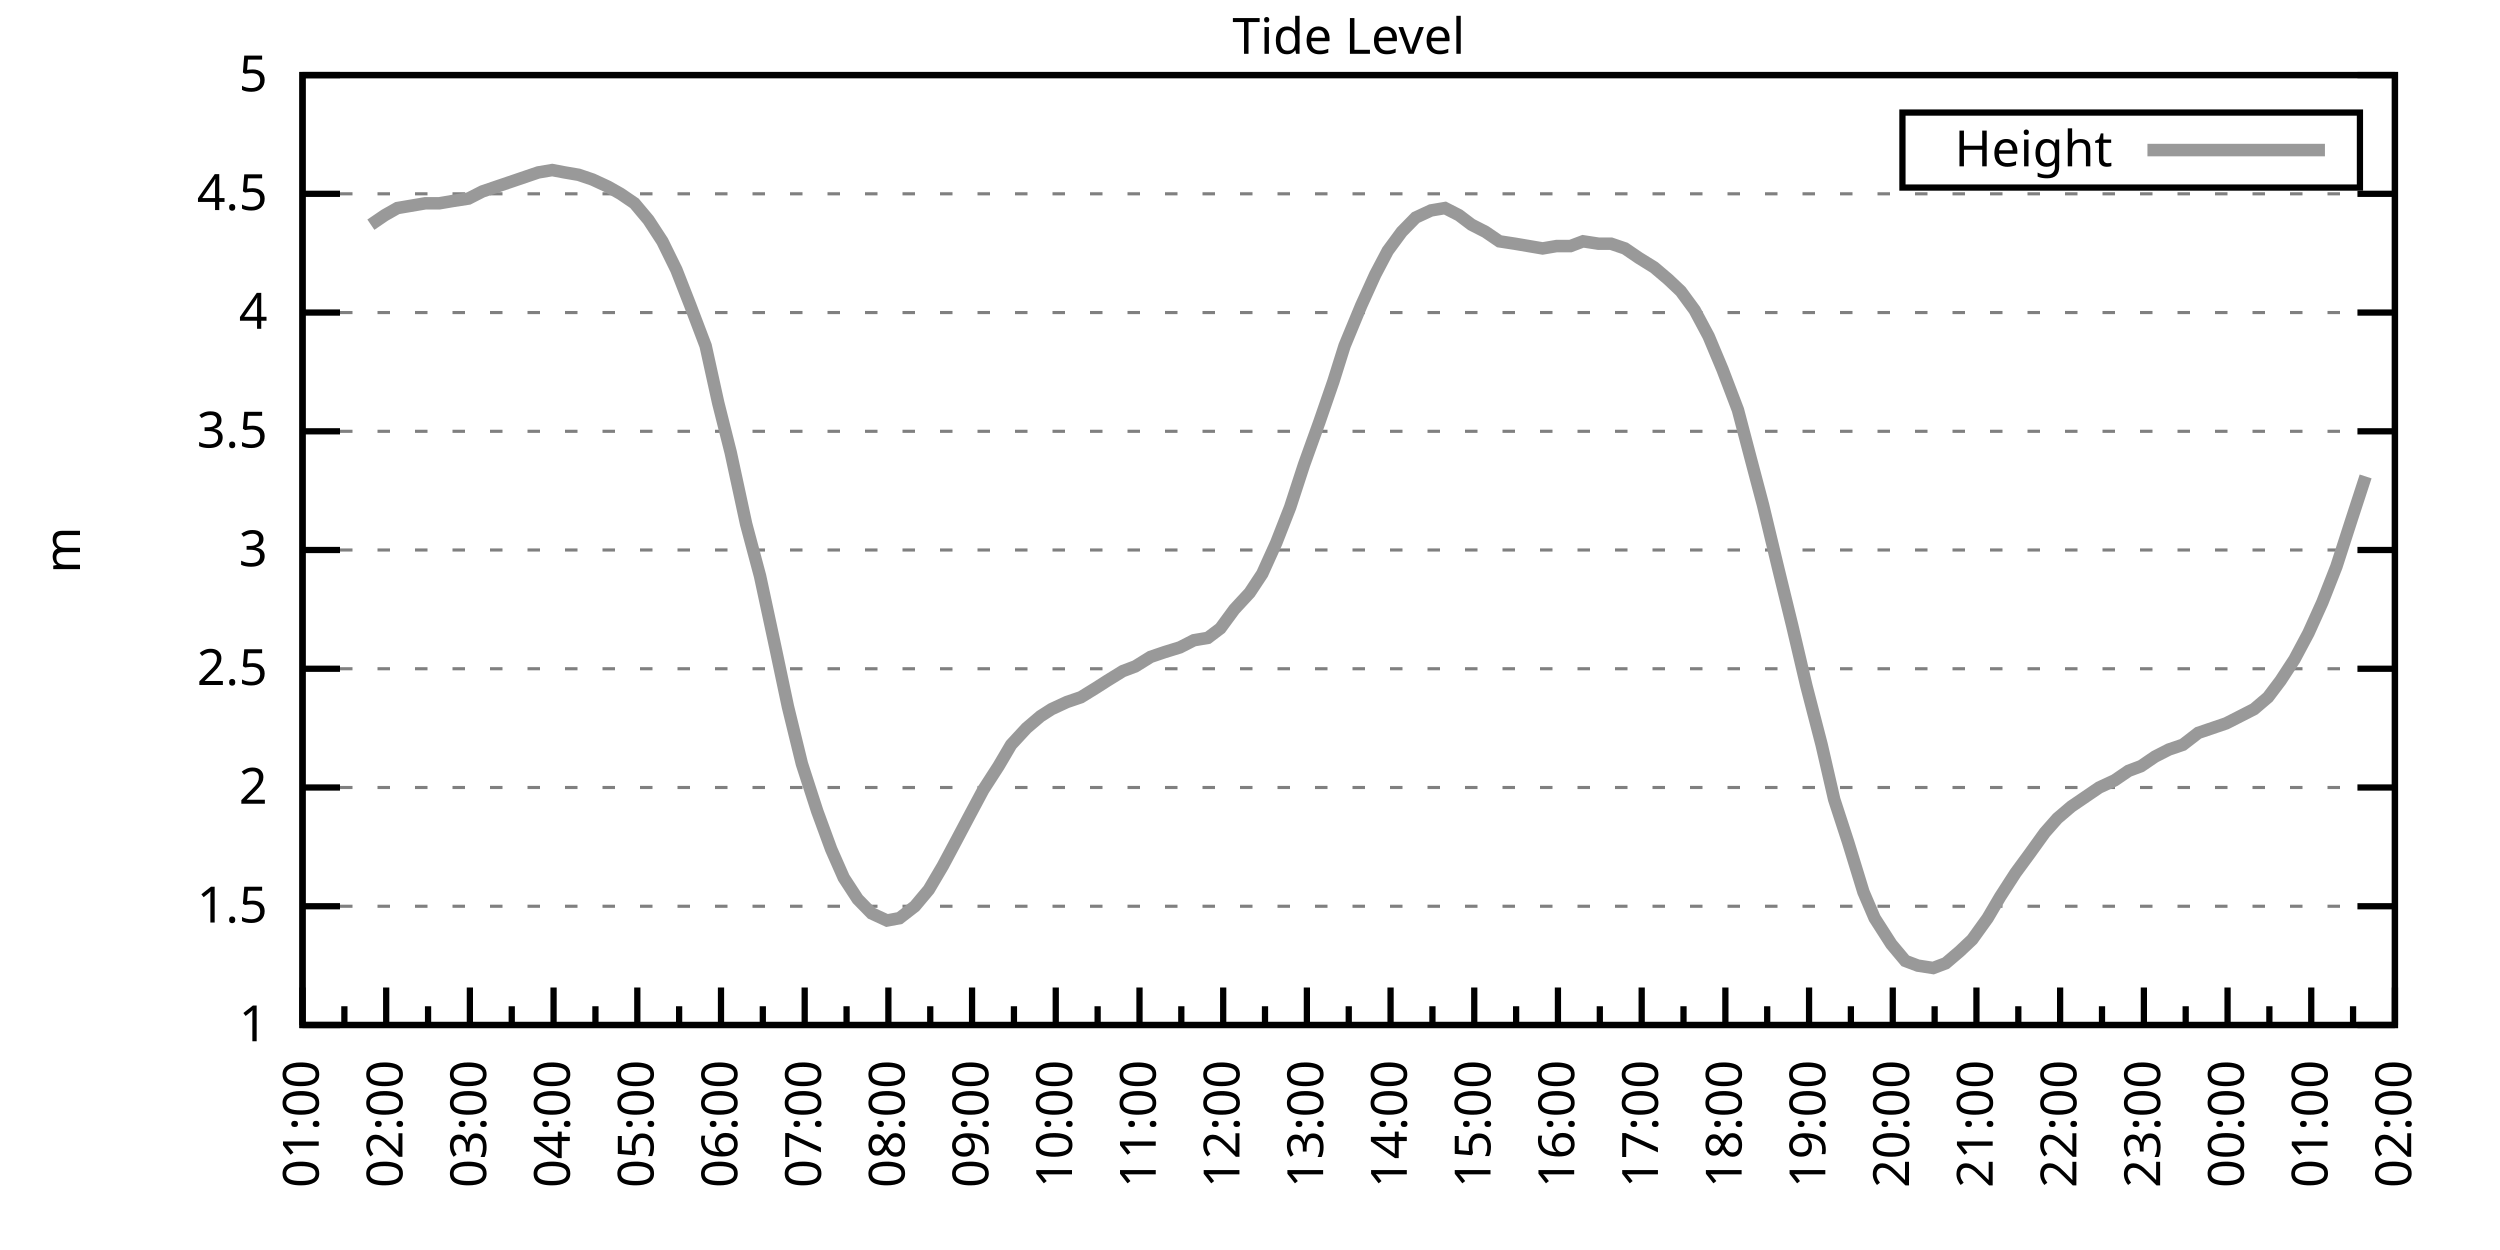
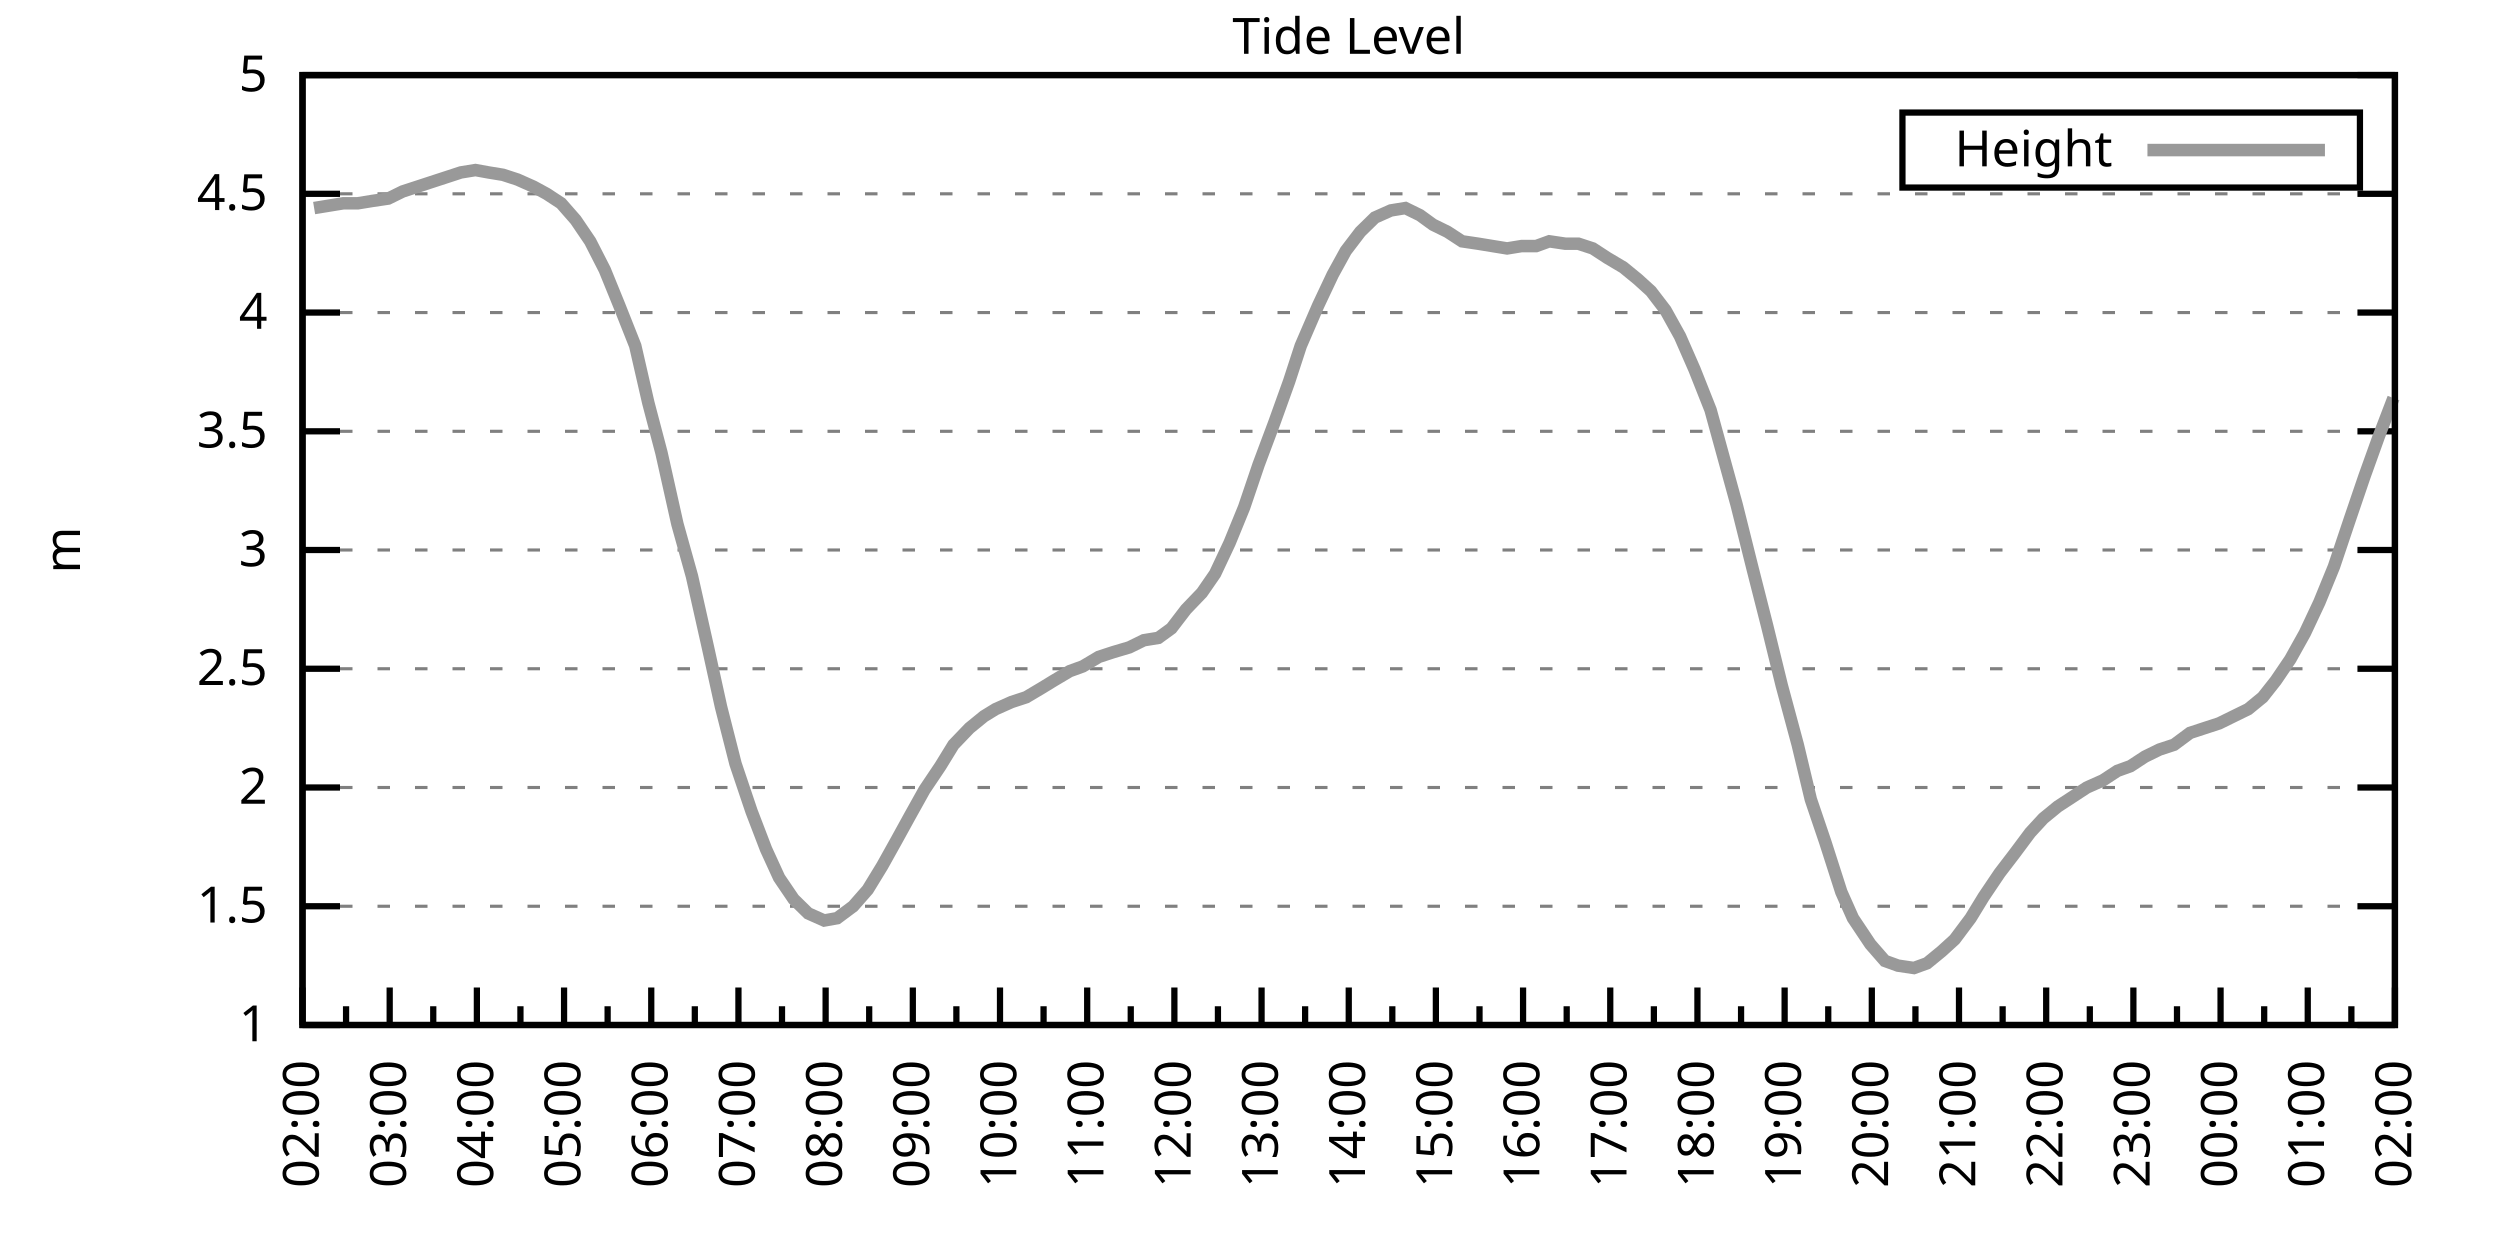
<svg xmlns="http://www.w3.org/2000/svg" xmlns:xlink="http://www.w3.org/1999/xlink" width="400" height="200" viewBox="0 0 400 200">
  <g id="gnuplot_canvas">
    <rect x="0" y="0" width="400" height="200" fill="none" />
    <defs>
      <circle id="gpDot" r="0.5" stroke-width="0.5" stroke="currentColor" />
      <path id="gpPt0" stroke-width="0.333" stroke="currentColor" d="M-1,0 h2 M0,-1 v2" />
      <path id="gpPt1" stroke-width="0.333" stroke="currentColor" d="M-1,-1 L1,1 M1,-1 L-1,1" />
      <path id="gpPt2" stroke-width="0.333" stroke="currentColor" d="M-1,0 L1,0 M0,-1 L0,1 M-1,-1 L1,1 M-1,1 L1,-1" />
      <rect id="gpPt3" stroke-width="0.333" stroke="currentColor" x="-1" y="-1" width="2" height="2" />
      <rect id="gpPt4" stroke-width="0.333" stroke="currentColor" fill="currentColor" x="-1" y="-1" width="2" height="2" />
      <circle id="gpPt5" stroke-width="0.333" stroke="currentColor" cx="0" cy="0" r="1" />
      <use xlink:href="#gpPt5" id="gpPt6" fill="currentColor" stroke="none" />
      <path id="gpPt7" stroke-width="0.333" stroke="currentColor" d="M0,-1.33 L-1.33,0.67 L1.33,0.67 z" />
      <use xlink:href="#gpPt7" id="gpPt8" fill="currentColor" stroke="none" />
      <use xlink:href="#gpPt7" id="gpPt9" stroke="currentColor" transform="rotate(180)" />
      <use xlink:href="#gpPt9" id="gpPt10" fill="currentColor" stroke="none" />
      <use xlink:href="#gpPt3" id="gpPt11" stroke="currentColor" transform="rotate(45)" />
      <use xlink:href="#gpPt11" id="gpPt12" fill="currentColor" stroke="none" />
      <path id="gpPt13" stroke-width="0.333" stroke="currentColor" d="M0,1.330 L1.265,0.411 L0.782,-1.067 L-0.782,-1.076 L-1.265,0.411 z" />
      <use xlink:href="#gpPt13" id="gpPt14" fill="currentColor" stroke="none" />
      <filter id="textbox" filterUnits="objectBoundingBox" x="0" y="0" height="1" width="1">
        <feFlood flood-color="white" flood-opacity="1" result="bgnd" />
        <feComposite in="SourceGraphic" in2="bgnd" operator="atop" />
      </filter>
      <filter id="greybox" filterUnits="objectBoundingBox" x="0" y="0" height="1" width="1">
        <feFlood flood-color="lightgrey" flood-opacity="1" result="grey" />
        <feComposite in="SourceGraphic" in2="grey" operator="atop" />
      </filter>
    </defs>
    <g fill="none" color="white" stroke="currentColor" stroke-width="1.00" stroke-linecap="butt" stroke-linejoin="miter">
</g>
    <g fill="none" color="black" stroke="currentColor" stroke-width="1.00" stroke-linecap="butt" stroke-linejoin="miter">
      <g stroke="none" shape-rendering="crispEdges">
        <polygon fill="rgb(255, 255, 255)" points="48.40,164.00 383.18,164.00 383.18,12.02 48.40,12.02 " />
      </g>
    </g>
    <g fill="none" color="black" stroke="currentColor" stroke-width="1.00" stroke-linecap="butt" stroke-linejoin="miter">
</g>
    <g fill="none" color="black" stroke="black" stroke-width="0.50" stroke-linecap="butt" stroke-linejoin="miter">
</g>
    <g fill="none" color="gray" stroke="currentColor" stroke-width="0.50" stroke-linecap="butt" stroke-linejoin="miter">
      <path stroke="gray" stroke-dasharray="2,4" class="gridline" d="M48.40,164.00 L383.19,164.00  " />
    </g>
    <g fill="none" color="gray" stroke="gray" stroke-width="1.00" stroke-linecap="butt" stroke-linejoin="miter">
</g>
    <g fill="none" color="black" stroke="currentColor" stroke-width="1.00" stroke-linecap="butt" stroke-linejoin="miter">
      <path stroke="black" d="M48.40,164.00 L54.40,164.00 M383.19,164.00 L377.19,164.00  " />
      <g transform="translate(42.80,166.60)" stroke="none" fill="black" font-family="Sans" font-size="8.00" text-anchor="end">
        <text>
          <tspan font-family="Sans"> 1</tspan>
        </text>
      </g>
    </g>
    <g fill="none" color="black" stroke="currentColor" stroke-width="1.00" stroke-linecap="butt" stroke-linejoin="miter">
</g>
    <g fill="none" color="black" stroke="black" stroke-width="0.50" stroke-linecap="butt" stroke-linejoin="miter">
</g>
    <g fill="none" color="gray" stroke="currentColor" stroke-width="0.50" stroke-linecap="butt" stroke-linejoin="miter">
      <path stroke="gray" stroke-dasharray="2,4" class="gridline" d="M48.40,145.00 L383.19,145.00  " />
    </g>
    <g fill="none" color="gray" stroke="gray" stroke-width="1.00" stroke-linecap="butt" stroke-linejoin="miter">
</g>
    <g fill="none" color="black" stroke="currentColor" stroke-width="1.00" stroke-linecap="butt" stroke-linejoin="miter">
      <path stroke="black" d="M48.40,145.00 L54.40,145.00 M383.19,145.00 L377.19,145.00  " />
      <g transform="translate(42.80,147.60)" stroke="none" fill="black" font-family="Sans" font-size="8.00" text-anchor="end">
        <text>
          <tspan font-family="Sans"> 1.5</tspan>
        </text>
      </g>
    </g>
    <g fill="none" color="black" stroke="currentColor" stroke-width="1.00" stroke-linecap="butt" stroke-linejoin="miter">
</g>
    <g fill="none" color="black" stroke="black" stroke-width="0.50" stroke-linecap="butt" stroke-linejoin="miter">
</g>
    <g fill="none" color="gray" stroke="currentColor" stroke-width="0.50" stroke-linecap="butt" stroke-linejoin="miter">
      <path stroke="gray" stroke-dasharray="2,4" class="gridline" d="M48.40,126.00 L383.19,126.00  " />
    </g>
    <g fill="none" color="gray" stroke="gray" stroke-width="1.00" stroke-linecap="butt" stroke-linejoin="miter">
</g>
    <g fill="none" color="black" stroke="currentColor" stroke-width="1.00" stroke-linecap="butt" stroke-linejoin="miter">
      <path stroke="black" d="M48.40,126.00 L54.40,126.00 M383.19,126.00 L377.19,126.00  " />
      <g transform="translate(42.80,128.60)" stroke="none" fill="black" font-family="Sans" font-size="8.00" text-anchor="end">
        <text>
          <tspan font-family="Sans"> 2</tspan>
        </text>
      </g>
    </g>
    <g fill="none" color="black" stroke="currentColor" stroke-width="1.00" stroke-linecap="butt" stroke-linejoin="miter">
</g>
    <g fill="none" color="black" stroke="black" stroke-width="0.50" stroke-linecap="butt" stroke-linejoin="miter">
</g>
    <g fill="none" color="gray" stroke="currentColor" stroke-width="0.50" stroke-linecap="butt" stroke-linejoin="miter">
      <path stroke="gray" stroke-dasharray="2,4" class="gridline" d="M48.40,107.00 L383.19,107.00  " />
    </g>
    <g fill="none" color="gray" stroke="gray" stroke-width="1.00" stroke-linecap="butt" stroke-linejoin="miter">
</g>
    <g fill="none" color="black" stroke="currentColor" stroke-width="1.00" stroke-linecap="butt" stroke-linejoin="miter">
      <path stroke="black" d="M48.40,107.00 L54.40,107.00 M383.19,107.00 L377.19,107.00  " />
      <g transform="translate(42.80,109.60)" stroke="none" fill="black" font-family="Sans" font-size="8.00" text-anchor="end">
        <text>
          <tspan font-family="Sans"> 2.5</tspan>
        </text>
      </g>
    </g>
    <g fill="none" color="black" stroke="currentColor" stroke-width="1.00" stroke-linecap="butt" stroke-linejoin="miter">
</g>
    <g fill="none" color="black" stroke="black" stroke-width="0.50" stroke-linecap="butt" stroke-linejoin="miter">
</g>
    <g fill="none" color="gray" stroke="currentColor" stroke-width="0.50" stroke-linecap="butt" stroke-linejoin="miter">
      <path stroke="gray" stroke-dasharray="2,4" class="gridline" d="M48.40,88.00 L383.19,88.00  " />
    </g>
    <g fill="none" color="gray" stroke="gray" stroke-width="1.00" stroke-linecap="butt" stroke-linejoin="miter">
</g>
    <g fill="none" color="black" stroke="currentColor" stroke-width="1.00" stroke-linecap="butt" stroke-linejoin="miter">
      <path stroke="black" d="M48.40,88.00 L54.40,88.00 M383.19,88.00 L377.19,88.00  " />
      <g transform="translate(42.80,90.60)" stroke="none" fill="black" font-family="Sans" font-size="8.00" text-anchor="end">
        <text>
          <tspan font-family="Sans"> 3</tspan>
        </text>
      </g>
    </g>
    <g fill="none" color="black" stroke="currentColor" stroke-width="1.00" stroke-linecap="butt" stroke-linejoin="miter">
</g>
    <g fill="none" color="black" stroke="black" stroke-width="0.50" stroke-linecap="butt" stroke-linejoin="miter">
</g>
    <g fill="none" color="gray" stroke="currentColor" stroke-width="0.50" stroke-linecap="butt" stroke-linejoin="miter">
      <path stroke="gray" stroke-dasharray="2,4" class="gridline" d="M48.40,69.01 L383.19,69.01  " />
    </g>
    <g fill="none" color="gray" stroke="gray" stroke-width="1.00" stroke-linecap="butt" stroke-linejoin="miter">
</g>
    <g fill="none" color="black" stroke="currentColor" stroke-width="1.00" stroke-linecap="butt" stroke-linejoin="miter">
      <path stroke="black" d="M48.40,69.01 L54.40,69.01 M383.19,69.01 L377.19,69.01  " />
      <g transform="translate(42.80,71.61)" stroke="none" fill="black" font-family="Sans" font-size="8.00" text-anchor="end">
        <text>
          <tspan font-family="Sans"> 3.5</tspan>
        </text>
      </g>
    </g>
    <g fill="none" color="black" stroke="currentColor" stroke-width="1.00" stroke-linecap="butt" stroke-linejoin="miter">
</g>
    <g fill="none" color="black" stroke="black" stroke-width="0.50" stroke-linecap="butt" stroke-linejoin="miter">
</g>
    <g fill="none" color="gray" stroke="currentColor" stroke-width="0.50" stroke-linecap="butt" stroke-linejoin="miter">
      <path stroke="gray" stroke-dasharray="2,4" class="gridline" d="M48.40,50.01 L383.19,50.01  " />
    </g>
    <g fill="none" color="gray" stroke="gray" stroke-width="1.00" stroke-linecap="butt" stroke-linejoin="miter">
</g>
    <g fill="none" color="black" stroke="currentColor" stroke-width="1.00" stroke-linecap="butt" stroke-linejoin="miter">
      <path stroke="black" d="M48.40,50.01 L54.40,50.01 M383.19,50.01 L377.19,50.01  " />
      <g transform="translate(42.80,52.61)" stroke="none" fill="black" font-family="Sans" font-size="8.00" text-anchor="end">
        <text>
          <tspan font-family="Sans"> 4</tspan>
        </text>
      </g>
    </g>
    <g fill="none" color="black" stroke="currentColor" stroke-width="1.00" stroke-linecap="butt" stroke-linejoin="miter">
</g>
    <g fill="none" color="black" stroke="black" stroke-width="0.50" stroke-linecap="butt" stroke-linejoin="miter">
</g>
    <g fill="none" color="gray" stroke="currentColor" stroke-width="0.50" stroke-linecap="butt" stroke-linejoin="miter">
      <path stroke="gray" stroke-dasharray="2,4" class="gridline" d="M48.40,31.01 L383.19,31.01  " />
    </g>
    <g fill="none" color="gray" stroke="gray" stroke-width="1.00" stroke-linecap="butt" stroke-linejoin="miter">
</g>
    <g fill="none" color="black" stroke="currentColor" stroke-width="1.00" stroke-linecap="butt" stroke-linejoin="miter">
      <path stroke="black" d="M48.40,31.01 L54.40,31.01 M383.19,31.01 L377.19,31.01  " />
      <g transform="translate(42.80,33.61)" stroke="none" fill="black" font-family="Sans" font-size="8.00" text-anchor="end">
        <text>
          <tspan font-family="Sans"> 4.5</tspan>
        </text>
      </g>
    </g>
    <g fill="none" color="black" stroke="currentColor" stroke-width="1.00" stroke-linecap="butt" stroke-linejoin="miter">
</g>
    <g fill="none" color="black" stroke="black" stroke-width="0.50" stroke-linecap="butt" stroke-linejoin="miter">
</g>
    <g fill="none" color="gray" stroke="currentColor" stroke-width="0.50" stroke-linecap="butt" stroke-linejoin="miter">
      <path stroke="gray" stroke-dasharray="2,4" class="gridline" d="M48.40,12.01 L383.19,12.01  " />
    </g>
    <g fill="none" color="gray" stroke="gray" stroke-width="1.00" stroke-linecap="butt" stroke-linejoin="miter">
</g>
    <g fill="none" color="black" stroke="currentColor" stroke-width="1.00" stroke-linecap="butt" stroke-linejoin="miter">
      <path stroke="black" d="M48.40,12.01 L54.40,12.01 M383.19,12.01 L377.19,12.01  " />
      <g transform="translate(42.80,14.61)" stroke="none" fill="black" font-family="Sans" font-size="8.00" text-anchor="end">
        <text>
          <tspan font-family="Sans"> 5</tspan>
        </text>
      </g>
    </g>
    <g fill="none" color="black" stroke="currentColor" stroke-width="1.00" stroke-linecap="butt" stroke-linejoin="miter">
      <path stroke="black" d="M48.40,164.00 L48.40,158.00  " />
      <g transform="translate(51.00,169.60) rotate(270)" stroke="none" fill="black" font-family="Sans" font-size="8.00" text-anchor="end">
        <text>
+           <tspan font-family="Sans">02:00</tspan>
+         </text>
+       </g>
+     </g>
+     <g fill="none" color="black" stroke="currentColor" stroke-width="1.00" stroke-linecap="butt" stroke-linejoin="miter">
+       <path stroke="black" d="M55.37,164.00 L55.37,161.00 M62.35,164.00 L62.35,158.00  " />
+       <g transform="translate(64.95,169.60) rotate(270)" stroke="none" fill="black" font-family="Sans" font-size="8.00" text-anchor="end">
+         <text>
+           <tspan font-family="Sans">03:00</tspan>
+         </text>
+       </g>
+     </g>
+     <g fill="none" color="black" stroke="currentColor" stroke-width="1.00" stroke-linecap="butt" stroke-linejoin="miter">
+       <path stroke="black" d="M69.32,164.00 L69.32,161.00 M76.30,164.00 L76.30,158.00  " />
+       <g transform="translate(78.90,169.60) rotate(270)" stroke="none" fill="black" font-family="Sans" font-size="8.00" text-anchor="end">
+         <text>
+           <tspan font-family="Sans">04:00</tspan>
+         </text>
+       </g>
+     </g>
+     <g fill="none" color="black" stroke="currentColor" stroke-width="1.00" stroke-linecap="butt" stroke-linejoin="miter">
+       <path stroke="black" d="M83.27,164.00 L83.27,161.00 M90.25,164.00 L90.25,158.00  " />
+       <g transform="translate(92.85,169.60) rotate(270)" stroke="none" fill="black" font-family="Sans" font-size="8.00" text-anchor="end">
+         <text>
+           <tspan font-family="Sans">05:00</tspan>
+         </text>
+       </g>
+     </g>
+     <g fill="none" color="black" stroke="currentColor" stroke-width="1.00" stroke-linecap="butt" stroke-linejoin="miter">
+       <path stroke="black" d="M97.22,164.00 L97.22,161.00 M104.20,164.00 L104.20,158.00  " />
+       <g transform="translate(106.80,169.60) rotate(270)" stroke="none" fill="black" font-family="Sans" font-size="8.00" text-anchor="end">
+         <text>
+           <tspan font-family="Sans">06:00</tspan>
+         </text>
+       </g>
+     </g>
+     <g fill="none" color="black" stroke="currentColor" stroke-width="1.00" stroke-linecap="butt" stroke-linejoin="miter">
+       <path stroke="black" d="M111.17,164.00 L111.17,161.00 M118.15,164.00 L118.15,158.00  " />
+       <g transform="translate(120.75,169.60) rotate(270)" stroke="none" fill="black" font-family="Sans" font-size="8.00" text-anchor="end">
+         <text>
+           <tspan font-family="Sans">07:00</tspan>
+         </text>
+       </g>
+     </g>
+     <g fill="none" color="black" stroke="currentColor" stroke-width="1.00" stroke-linecap="butt" stroke-linejoin="miter">
+       <path stroke="black" d="M125.12,164.00 L125.12,161.00 M132.10,164.00 L132.10,158.00  " />
+       <g transform="translate(134.70,169.60) rotate(270)" stroke="none" fill="black" font-family="Sans" font-size="8.00" text-anchor="end">
+         <text>
+           <tspan font-family="Sans">08:00</tspan>
+         </text>
+       </g>
+     </g>
+     <g fill="none" color="black" stroke="currentColor" stroke-width="1.00" stroke-linecap="butt" stroke-linejoin="miter">
+       <path stroke="black" d="M139.07,164.00 L139.07,161.00 M146.05,164.00 L146.05,158.00  " />
+       <g transform="translate(148.65,169.60) rotate(270)" stroke="none" fill="black" font-family="Sans" font-size="8.00" text-anchor="end">
+         <text>
+           <tspan font-family="Sans">09:00</tspan>
+         </text>
+       </g>
+     </g>
+     <g fill="none" color="black" stroke="currentColor" stroke-width="1.00" stroke-linecap="butt" stroke-linejoin="miter">
+       <path stroke="black" d="M153.02,164.00 L153.02,161.00 M160.00,164.00 L160.00,158.00  " />
+       <g transform="translate(162.60,169.60) rotate(270)" stroke="none" fill="black" font-family="Sans" font-size="8.00" text-anchor="end">
+         <text>
+           <tspan font-family="Sans">10:00</tspan>
+         </text>
+       </g>
+     </g>
+     <g fill="none" color="black" stroke="currentColor" stroke-width="1.00" stroke-linecap="butt" stroke-linejoin="miter">
+       <path stroke="black" d="M166.97,164.00 L166.97,161.00 M173.95,164.00 L173.95,158.00  " />
+       <g transform="translate(176.55,169.60) rotate(270)" stroke="none" fill="black" font-family="Sans" font-size="8.00" text-anchor="end">
+         <text>
+           <tspan font-family="Sans">11:00</tspan>
+         </text>
+       </g>
+     </g>
+     <g fill="none" color="black" stroke="currentColor" stroke-width="1.00" stroke-linecap="butt" stroke-linejoin="miter">
+       <path stroke="black" d="M180.92,164.00 L180.92,161.00 M187.90,164.00 L187.90,158.00  " />
+       <g transform="translate(190.50,169.60) rotate(270)" stroke="none" fill="black" font-family="Sans" font-size="8.00" text-anchor="end">
+         <text>
+           <tspan font-family="Sans">12:00</tspan>
+         </text>
+       </g>
+     </g>
+     <g fill="none" color="black" stroke="currentColor" stroke-width="1.00" stroke-linecap="butt" stroke-linejoin="miter">
+       <path stroke="black" d="M194.87,164.00 L194.87,161.00 M201.85,164.00 L201.85,158.00  " />
+       <g transform="translate(204.45,169.60) rotate(270)" stroke="none" fill="black" font-family="Sans" font-size="8.00" text-anchor="end">
+         <text>
+           <tspan font-family="Sans">13:00</tspan>
+         </text>
+       </g>
+     </g>
+     <g fill="none" color="black" stroke="currentColor" stroke-width="1.00" stroke-linecap="butt" stroke-linejoin="miter">
+       <path stroke="black" d="M208.82,164.00 L208.82,161.00 M215.80,164.00 L215.80,158.00  " />
+       <g transform="translate(218.40,169.60) rotate(270)" stroke="none" fill="black" font-family="Sans" font-size="8.00" text-anchor="end">
+         <text>
+           <tspan font-family="Sans">14:00</tspan>
+         </text>
+       </g>
+     </g>
+     <g fill="none" color="black" stroke="currentColor" stroke-width="1.00" stroke-linecap="butt" stroke-linejoin="miter">
+       <path stroke="black" d="M222.77,164.00 L222.77,161.00 M229.74,164.00 L229.74,158.00  " />
+       <g transform="translate(232.34,169.60) rotate(270)" stroke="none" fill="black" font-family="Sans" font-size="8.00" text-anchor="end">
+         <text>
+           <tspan font-family="Sans">15:00</tspan>
+         </text>
+       </g>
+     </g>
+     <g fill="none" color="black" stroke="currentColor" stroke-width="1.00" stroke-linecap="butt" stroke-linejoin="miter">
+       <path stroke="black" d="M236.72,164.00 L236.72,161.00 M243.69,164.00 L243.69,158.00  " />
+       <g transform="translate(246.29,169.60) rotate(270)" stroke="none" fill="black" font-family="Sans" font-size="8.00" text-anchor="end">
+         <text>
+           <tspan font-family="Sans">16:00</tspan>
+         </text>
+       </g>
+     </g>
+     <g fill="none" color="black" stroke="currentColor" stroke-width="1.00" stroke-linecap="butt" stroke-linejoin="miter">
+       <path stroke="black" d="M250.67,164.00 L250.67,161.00 M257.64,164.00 L257.64,158.00  " />
+       <g transform="translate(260.24,169.60) rotate(270)" stroke="none" fill="black" font-family="Sans" font-size="8.00" text-anchor="end">
+         <text>
+           <tspan font-family="Sans">17:00</tspan>
+         </text>
+       </g>
+     </g>
+     <g fill="none" color="black" stroke="currentColor" stroke-width="1.00" stroke-linecap="butt" stroke-linejoin="miter">
+       <path stroke="black" d="M264.62,164.00 L264.62,161.00 M271.59,164.00 L271.59,158.00  " />
+       <g transform="translate(274.19,169.60) rotate(270)" stroke="none" fill="black" font-family="Sans" font-size="8.00" text-anchor="end">
+         <text>
+           <tspan font-family="Sans">18:00</tspan>
+         </text>
+       </g>
+     </g>
+     <g fill="none" color="black" stroke="currentColor" stroke-width="1.00" stroke-linecap="butt" stroke-linejoin="miter">
+       <path stroke="black" d="M278.57,164.00 L278.57,161.00 M285.54,164.00 L285.54,158.00  " />
+       <g transform="translate(288.14,169.60) rotate(270)" stroke="none" fill="black" font-family="Sans" font-size="8.00" text-anchor="end">
+         <text>
+           <tspan font-family="Sans">19:00</tspan>
+         </text>
+       </g>
+     </g>
+     <g fill="none" color="black" stroke="currentColor" stroke-width="1.00" stroke-linecap="butt" stroke-linejoin="miter">
+       <path stroke="black" d="M292.52,164.00 L292.52,161.00 M299.49,164.00 L299.49,158.00  " />
+       <g transform="translate(302.09,169.60) rotate(270)" stroke="none" fill="black" font-family="Sans" font-size="8.00" text-anchor="end">
+         <text>
+           <tspan font-family="Sans">20:00</tspan>
+         </text>
+       </g>
+     </g>
+     <g fill="none" color="black" stroke="currentColor" stroke-width="1.00" stroke-linecap="butt" stroke-linejoin="miter">
+       <path stroke="black" d="M306.47,164.00 L306.47,161.00 M313.44,164.00 L313.44,158.00  " />
+       <g transform="translate(316.04,169.60) rotate(270)" stroke="none" fill="black" font-family="Sans" font-size="8.00" text-anchor="end">
+         <text>
+           <tspan font-family="Sans">21:00</tspan>
+         </text>
+       </g>
+     </g>
+     <g fill="none" color="black" stroke="currentColor" stroke-width="1.00" stroke-linecap="butt" stroke-linejoin="miter">
+       <path stroke="black" d="M320.42,164.00 L320.42,161.00 M327.39,164.00 L327.39,158.00  " />
+       <g transform="translate(329.99,169.60) rotate(270)" stroke="none" fill="black" font-family="Sans" font-size="8.00" text-anchor="end">
+         <text>
+           <tspan font-family="Sans">22:00</tspan>
+         </text>
+       </g>
+     </g>
+     <g fill="none" color="black" stroke="currentColor" stroke-width="1.00" stroke-linecap="butt" stroke-linejoin="miter">
+       <path stroke="black" d="M334.37,164.00 L334.37,161.00 M341.34,164.00 L341.34,158.00  " />
+       <g transform="translate(343.94,169.60) rotate(270)" stroke="none" fill="black" font-family="Sans" font-size="8.00" text-anchor="end">
+         <text>
+           <tspan font-family="Sans">23:00</tspan>
+         </text>
+       </g>
+     </g>
+     <g fill="none" color="black" stroke="currentColor" stroke-width="1.00" stroke-linecap="butt" stroke-linejoin="miter">
+       <path stroke="black" d="M348.32,164.00 L348.32,161.00 M355.29,164.00 L355.29,158.00  " />
+       <g transform="translate(357.89,169.60) rotate(270)" stroke="none" fill="black" font-family="Sans" font-size="8.00" text-anchor="end">
+         <text>
+           <tspan font-family="Sans">00:00</tspan>
+         </text>
+       </g>
+     </g>
+     <g fill="none" color="black" stroke="currentColor" stroke-width="1.00" stroke-linecap="butt" stroke-linejoin="miter">
+       <path stroke="black" d="M362.27,164.00 L362.27,161.00 M369.24,164.00 L369.24,158.00  " />
+       <g transform="translate(371.84,169.60) rotate(270)" stroke="none" fill="black" font-family="Sans" font-size="8.00" text-anchor="end">
+         <text>
          <tspan font-family="Sans">01:00</tspan>
        </text>
      </g>
    </g>
    <g fill="none" color="black" stroke="currentColor" stroke-width="1.00" stroke-linecap="butt" stroke-linejoin="miter">
-       <path stroke="black" d="M55.10,164.00 L55.10,161.00 M61.79,164.00 L61.79,158.00  " />
-       <g transform="translate(64.39,169.60) rotate(270)" stroke="none" fill="black" font-family="Sans" font-size="8.00" text-anchor="end">
-         <text>
-           <tspan font-family="Sans">02:00</tspan>
-         </text>
-       </g>
-     </g>
-     <g fill="none" color="black" stroke="currentColor" stroke-width="1.00" stroke-linecap="butt" stroke-linejoin="miter">
-       <path stroke="black" d="M68.49,164.00 L68.49,161.00 M75.18,164.00 L75.18,158.00  " />
-       <g transform="translate(77.78,169.60) rotate(270)" stroke="none" fill="black" font-family="Sans" font-size="8.00" text-anchor="end">
-         <text>
-           <tspan font-family="Sans">03:00</tspan>
-         </text>
-       </g>
-     </g>
-     <g fill="none" color="black" stroke="currentColor" stroke-width="1.00" stroke-linecap="butt" stroke-linejoin="miter">
-       <path stroke="black" d="M81.88,164.00 L81.88,161.00 M88.57,164.00 L88.57,158.00  " />
-       <g transform="translate(91.17,169.60) rotate(270)" stroke="none" fill="black" font-family="Sans" font-size="8.00" text-anchor="end">
-         <text>
-           <tspan font-family="Sans">04:00</tspan>
-         </text>
-       </g>
-     </g>
-     <g fill="none" color="black" stroke="currentColor" stroke-width="1.00" stroke-linecap="butt" stroke-linejoin="miter">
-       <path stroke="black" d="M95.27,164.00 L95.27,161.00 M101.97,164.00 L101.97,158.00  " />
-       <g transform="translate(104.57,169.60) rotate(270)" stroke="none" fill="black" font-family="Sans" font-size="8.00" text-anchor="end">
-         <text>
-           <tspan font-family="Sans">05:00</tspan>
-         </text>
-       </g>
-     </g>
-     <g fill="none" color="black" stroke="currentColor" stroke-width="1.00" stroke-linecap="butt" stroke-linejoin="miter">
-       <path stroke="black" d="M108.66,164.00 L108.66,161.00 M115.36,164.00 L115.36,158.00  " />
-       <g transform="translate(117.96,169.60) rotate(270)" stroke="none" fill="black" font-family="Sans" font-size="8.00" text-anchor="end">
-         <text>
-           <tspan font-family="Sans">06:00</tspan>
-         </text>
-       </g>
-     </g>
-     <g fill="none" color="black" stroke="currentColor" stroke-width="1.00" stroke-linecap="butt" stroke-linejoin="miter">
-       <path stroke="black" d="M122.05,164.00 L122.05,161.00 M128.75,164.00 L128.75,158.00  " />
-       <g transform="translate(131.35,169.60) rotate(270)" stroke="none" fill="black" font-family="Sans" font-size="8.00" text-anchor="end">
-         <text>
-           <tspan font-family="Sans">07:00</tspan>
-         </text>
-       </g>
-     </g>
-     <g fill="none" color="black" stroke="currentColor" stroke-width="1.00" stroke-linecap="butt" stroke-linejoin="miter">
-       <path stroke="black" d="M135.45,164.00 L135.45,161.00 M142.14,164.00 L142.14,158.00  " />
-       <g transform="translate(144.74,169.60) rotate(270)" stroke="none" fill="black" font-family="Sans" font-size="8.00" text-anchor="end">
-         <text>
-           <tspan font-family="Sans">08:00</tspan>
-         </text>
-       </g>
-     </g>
-     <g fill="none" color="black" stroke="currentColor" stroke-width="1.00" stroke-linecap="butt" stroke-linejoin="miter">
-       <path stroke="black" d="M148.84,164.00 L148.84,161.00 M155.53,164.00 L155.53,158.00  " />
-       <g transform="translate(158.13,169.60) rotate(270)" stroke="none" fill="black" font-family="Sans" font-size="8.00" text-anchor="end">
-         <text>
-           <tspan font-family="Sans">09:00</tspan>
-         </text>
-       </g>
-     </g>
-     <g fill="none" color="black" stroke="currentColor" stroke-width="1.00" stroke-linecap="butt" stroke-linejoin="miter">
-       <path stroke="black" d="M162.23,164.00 L162.23,161.00 M168.92,164.00 L168.92,158.00  " />
-       <g transform="translate(171.52,169.60) rotate(270)" stroke="none" fill="black" font-family="Sans" font-size="8.00" text-anchor="end">
-         <text>
-           <tspan font-family="Sans">10:00</tspan>
-         </text>
-       </g>
-     </g>
-     <g fill="none" color="black" stroke="currentColor" stroke-width="1.00" stroke-linecap="butt" stroke-linejoin="miter">
-       <path stroke="black" d="M175.62,164.00 L175.62,161.00 M182.32,164.00 L182.32,158.00  " />
-       <g transform="translate(184.92,169.60) rotate(270)" stroke="none" fill="black" font-family="Sans" font-size="8.00" text-anchor="end">
-         <text>
-           <tspan font-family="Sans">11:00</tspan>
-         </text>
-       </g>
-     </g>
-     <g fill="none" color="black" stroke="currentColor" stroke-width="1.00" stroke-linecap="butt" stroke-linejoin="miter">
-       <path stroke="black" d="M189.01,164.00 L189.01,161.00 M195.71,164.00 L195.71,158.00  " />
-       <g transform="translate(198.31,169.60) rotate(270)" stroke="none" fill="black" font-family="Sans" font-size="8.00" text-anchor="end">
-         <text>
-           <tspan font-family="Sans">12:00</tspan>
-         </text>
-       </g>
-     </g>
-     <g fill="none" color="black" stroke="currentColor" stroke-width="1.00" stroke-linecap="butt" stroke-linejoin="miter">
-       <path stroke="black" d="M202.40,164.00 L202.40,161.00 M209.10,164.00 L209.10,158.00  " />
-       <g transform="translate(211.70,169.60) rotate(270)" stroke="none" fill="black" font-family="Sans" font-size="8.00" text-anchor="end">
-         <text>
-           <tspan font-family="Sans">13:00</tspan>
-         </text>
-       </g>
-     </g>
-     <g fill="none" color="black" stroke="currentColor" stroke-width="1.00" stroke-linecap="butt" stroke-linejoin="miter">
-       <path stroke="black" d="M215.80,164.00 L215.80,161.00 M222.49,164.00 L222.49,158.00  " />
-       <g transform="translate(225.09,169.60) rotate(270)" stroke="none" fill="black" font-family="Sans" font-size="8.00" text-anchor="end">
-         <text>
-           <tspan font-family="Sans">14:00</tspan>
-         </text>
-       </g>
-     </g>
-     <g fill="none" color="black" stroke="currentColor" stroke-width="1.00" stroke-linecap="butt" stroke-linejoin="miter">
-       <path stroke="black" d="M229.19,164.00 L229.19,161.00 M235.88,164.00 L235.88,158.00  " />
-       <g transform="translate(238.48,169.60) rotate(270)" stroke="none" fill="black" font-family="Sans" font-size="8.00" text-anchor="end">
-         <text>
-           <tspan font-family="Sans">15:00</tspan>
-         </text>
-       </g>
-     </g>
-     <g fill="none" color="black" stroke="currentColor" stroke-width="1.00" stroke-linecap="butt" stroke-linejoin="miter">
-       <path stroke="black" d="M242.58,164.00 L242.58,161.00 M249.27,164.00 L249.27,158.00  " />
-       <g transform="translate(251.87,169.60) rotate(270)" stroke="none" fill="black" font-family="Sans" font-size="8.00" text-anchor="end">
-         <text>
-           <tspan font-family="Sans">16:00</tspan>
-         </text>
-       </g>
-     </g>
-     <g fill="none" color="black" stroke="currentColor" stroke-width="1.00" stroke-linecap="butt" stroke-linejoin="miter">
-       <path stroke="black" d="M255.97,164.00 L255.97,161.00 M262.67,164.00 L262.67,158.00  " />
-       <g transform="translate(265.27,169.60) rotate(270)" stroke="none" fill="black" font-family="Sans" font-size="8.00" text-anchor="end">
-         <text>
-           <tspan font-family="Sans">17:00</tspan>
-         </text>
-       </g>
-     </g>
-     <g fill="none" color="black" stroke="currentColor" stroke-width="1.00" stroke-linecap="butt" stroke-linejoin="miter">
-       <path stroke="black" d="M269.36,164.00 L269.36,161.00 M276.06,164.00 L276.06,158.00  " />
-       <g transform="translate(278.66,169.60) rotate(270)" stroke="none" fill="black" font-family="Sans" font-size="8.00" text-anchor="end">
-         <text>
-           <tspan font-family="Sans">18:00</tspan>
-         </text>
-       </g>
-     </g>
-     <g fill="none" color="black" stroke="currentColor" stroke-width="1.00" stroke-linecap="butt" stroke-linejoin="miter">
-       <path stroke="black" d="M282.75,164.00 L282.75,161.00 M289.45,164.00 L289.45,158.00  " />
-       <g transform="translate(292.05,169.60) rotate(270)" stroke="none" fill="black" font-family="Sans" font-size="8.00" text-anchor="end">
-         <text>
-           <tspan font-family="Sans">19:00</tspan>
-         </text>
-       </g>
-     </g>
-     <g fill="none" color="black" stroke="currentColor" stroke-width="1.00" stroke-linecap="butt" stroke-linejoin="miter">
-       <path stroke="black" d="M296.14,164.00 L296.14,161.00 M302.84,164.00 L302.84,158.00  " />
-       <g transform="translate(305.44,169.60) rotate(270)" stroke="none" fill="black" font-family="Sans" font-size="8.00" text-anchor="end">
-         <text>
-           <tspan font-family="Sans">20:00</tspan>
-         </text>
-       </g>
-     </g>
-     <g fill="none" color="black" stroke="currentColor" stroke-width="1.00" stroke-linecap="butt" stroke-linejoin="miter">
-       <path stroke="black" d="M309.54,164.00 L309.54,161.00 M316.23,164.00 L316.23,158.00  " />
-       <g transform="translate(318.83,169.60) rotate(270)" stroke="none" fill="black" font-family="Sans" font-size="8.00" text-anchor="end">
-         <text>
-           <tspan font-family="Sans">21:00</tspan>
-         </text>
-       </g>
-     </g>
-     <g fill="none" color="black" stroke="currentColor" stroke-width="1.00" stroke-linecap="butt" stroke-linejoin="miter">
-       <path stroke="black" d="M322.93,164.00 L322.93,161.00 M329.62,164.00 L329.62,158.00  " />
-       <g transform="translate(332.22,169.60) rotate(270)" stroke="none" fill="black" font-family="Sans" font-size="8.00" text-anchor="end">
-         <text>
-           <tspan font-family="Sans">22:00</tspan>
-         </text>
-       </g>
-     </g>
-     <g fill="none" color="black" stroke="currentColor" stroke-width="1.00" stroke-linecap="butt" stroke-linejoin="miter">
-       <path stroke="black" d="M336.32,164.00 L336.32,161.00 M343.02,164.00 L343.02,158.00  " />
-       <g transform="translate(345.62,169.60) rotate(270)" stroke="none" fill="black" font-family="Sans" font-size="8.00" text-anchor="end">
-         <text>
-           <tspan font-family="Sans">23:00</tspan>
-         </text>
-       </g>
-     </g>
-     <g fill="none" color="black" stroke="currentColor" stroke-width="1.00" stroke-linecap="butt" stroke-linejoin="miter">
-       <path stroke="black" d="M349.71,164.00 L349.71,161.00 M356.41,164.00 L356.41,158.00  " />
-       <g transform="translate(359.01,169.60) rotate(270)" stroke="none" fill="black" font-family="Sans" font-size="8.00" text-anchor="end">
-         <text>
-           <tspan font-family="Sans">00:00</tspan>
-         </text>
-       </g>
-     </g>
-     <g fill="none" color="black" stroke="currentColor" stroke-width="1.00" stroke-linecap="butt" stroke-linejoin="miter">
-       <path stroke="black" d="M363.10,164.00 L363.10,161.00 M369.80,164.00 L369.80,158.00  " />
-       <g transform="translate(372.40,169.60) rotate(270)" stroke="none" fill="black" font-family="Sans" font-size="8.00" text-anchor="end">
-         <text>
-           <tspan font-family="Sans">01:00</tspan>
-         </text>
-       </g>
-     </g>
-     <g fill="none" color="black" stroke="currentColor" stroke-width="1.00" stroke-linecap="butt" stroke-linejoin="miter">
-       <path stroke="black" d="M376.49,164.00 L376.49,161.00 M383.19,164.00 L383.19,158.00  " />
+       <path stroke="black" d="M376.22,164.00 L376.22,161.00 M383.19,164.00 L383.19,158.00  " />
      <g transform="translate(385.79,169.60) rotate(270)" stroke="none" fill="black" font-family="Sans" font-size="8.00" text-anchor="end">
        <text>
          <tspan font-family="Sans">02:00</tspan>
        </text>
      </g>
    </g>
    <g fill="none" color="black" stroke="currentColor" stroke-width="1.00" stroke-linecap="butt" stroke-linejoin="miter">
</g>
    <g fill="none" color="black" stroke="currentColor" stroke-width="1.00" stroke-linecap="butt" stroke-linejoin="miter">
      <path stroke="black" d="M48.40,12.01 L48.40,164.00 L383.19,164.00 L383.19,12.01 L48.40,12.01 Z  " />
    </g>
    <g fill="none" color="black" stroke="currentColor" stroke-width="1.00" stroke-linecap="butt" stroke-linejoin="miter">
      <g transform="translate(12.80,88.01) rotate(270)" stroke="none" fill="black" font-family="Sans" font-size="8.00" text-anchor="middle">
        <text>
          <tspan font-family="Sans">m</tspan>
        </text>
      </g>
    </g>
    <g fill="none" color="black" stroke="currentColor" stroke-width="1.00" stroke-linecap="butt" stroke-linejoin="miter">
</g>
    <g fill="none" color="black" stroke="currentColor" stroke-width="1.00" stroke-linecap="butt" stroke-linejoin="miter">
      <path stroke="black" d="M304.39,30.01 L304.39,18.01 L377.59,18.01 L377.59,30.01 L304.39,30.01 Z  " />
    </g>
    <g id="Tide_level_plot_1">
      <g fill="none" color="white" stroke="black" stroke-width="2.00" stroke-linecap="butt" stroke-linejoin="miter">
</g>
      <g fill="none" color="black" stroke="currentColor" stroke-width="2.00" stroke-linecap="butt" stroke-linejoin="miter">
        <g transform="translate(337.99,26.61)" stroke="none" fill="black" font-family="Sans" font-size="8.00" text-anchor="end">
          <text>
            <tspan font-family="Sans">Height</tspan>
          </text>
        </g>
      </g>
      <g fill="none" color="black" stroke="currentColor" stroke-width="2.00" stroke-linecap="butt" stroke-linejoin="miter">
-         <path stroke="rgb(153, 153, 153)" d="M343.59,24.01 L371.99,24.01 M59.34,35.95 L61.57,34.43 L63.58,33.29 L65.81,32.91 L68.04,32.53 L70.27,32.53   L72.50,32.15 L74.96,31.77 L77.19,30.63 L79.42,29.87 L81.66,29.11 L83.89,28.35 L86.12,27.59 L88.35,27.21   L90.36,27.59 L92.59,27.97 L94.82,28.73 L97.28,29.87 L99.29,31.01 L101.52,32.53 L103.75,35.19 L105.98,38.61   L108.22,43.17 L110.45,48.87 L112.90,55.33 L114.91,64.45 L116.92,72.43 L119.38,83.83 L121.61,92.18 L124.06,103.58   L126.07,113.08 L128.30,122.20 L130.76,129.80 L132.99,135.88 L135.00,140.44 L137.23,143.86 L139.46,146.14 L141.92,147.28   L143.93,146.90 L146.38,145.00 L148.61,142.34 L150.85,138.54 L153.08,134.36 L155.09,130.56 L157.32,126.38 L159.77,122.58   L161.78,119.16 L164.24,116.50 L166.47,114.60 L168.25,113.46 L170.71,112.32 L172.94,111.56 L175.40,110.04 L177.18,108.90   L179.64,107.38 L181.65,106.62 L184.10,105.10 L186.33,104.34 L188.79,103.58 L191.02,102.44 L193.25,102.06 L195.26,100.54   L197.49,97.50 L199.95,94.84 L201.96,91.80 L204.19,86.87 L206.42,81.17 L208.65,74.33 L211.11,67.49 L213.34,61.03   L215.13,55.33 L217.80,48.87 L220.04,43.93 L222.04,40.13 L224.28,37.09 L226.51,34.81 L228.96,33.67 L231.20,33.29   L233.43,34.43 L235.44,35.95 L237.67,37.09 L239.90,38.61 L242.36,38.99 L244.59,39.37 L246.82,39.75 L249.05,39.37   L251.28,39.37 L253.29,38.61 L255.75,38.99 L257.76,38.99 L259.99,39.75 L262.22,41.27 L264.67,42.79 L266.91,44.69   L268.92,46.59 L271.15,49.63 L273.38,53.81 L275.61,59.13 L278.07,65.59 L280.07,73.19 L282.08,80.79 L284.54,91.04   L286.77,100.16 L289.00,109.66 L291.46,119.16 L293.47,127.90 L295.70,134.74 L298.15,142.72 L299.94,146.90 L302.62,151.08   L304.85,153.74 L306.86,154.50 L309.31,154.88 L311.32,154.12 L313.55,152.22 L315.56,150.32 L318.02,146.90 L320.03,143.48   L322.48,139.68 L324.71,136.64 L327.17,133.22 L329.18,130.94 L331.41,129.04 L333.64,127.52 L335.87,126.00 L338.33,124.86   L340.56,123.34 L342.57,122.58 L344.80,121.06 L347.03,119.92 L349.26,119.16 L351.72,117.26 L353.95,116.50 L356.18,115.74   L358.42,114.60 L360.65,113.46 L362.88,111.56 L364.89,108.90 L367.12,105.48 L369.35,101.30 L371.58,96.36 L373.82,90.66   L376.27,83.07 L378.50,76.23  " />
+         <path stroke="rgb(153, 153, 153)" d="M343.59,24.01 L371.99,24.01 M50.26,33.29 L52.58,32.91 L54.91,32.53 L57.23,32.53 L59.56,32.15 L62.12,31.77   L64.44,30.63 L66.77,29.87 L69.09,29.11 L71.42,28.35 L73.74,27.59 L76.07,27.21 L78.16,27.59 L80.48,27.97   L82.81,28.73 L85.37,29.87 L87.46,31.01 L89.78,32.53 L92.11,35.19 L94.43,38.61 L96.76,43.17 L99.08,48.87   L101.64,55.33 L103.73,64.45 L105.83,72.43 L108.38,83.83 L110.71,92.18 L113.27,103.58 L115.36,113.08 L117.68,122.20   L120.24,129.80 L122.57,135.88 L124.66,140.44 L126.98,143.86 L129.31,146.14 L131.87,147.28 L133.96,146.90 L136.51,145.00   L138.84,142.34 L141.16,138.54 L143.49,134.36 L145.58,130.56 L147.91,126.38 L150.46,122.58 L152.56,119.16 L155.11,116.50   L157.44,114.60 L159.30,113.46 L161.86,112.32 L164.18,111.56 L166.74,110.04 L168.60,108.90 L171.16,107.38 L173.25,106.62   L175.81,105.10 L178.13,104.34 L180.69,103.58 L183.01,102.44 L185.34,102.06 L187.43,100.54 L189.76,97.50 L192.31,94.84   L194.41,91.80 L196.73,86.87 L199.06,81.17 L201.38,74.33 L203.94,67.49 L206.26,61.03 L208.12,55.33 L210.91,48.87   L213.24,43.93 L215.33,40.13 L217.65,37.09 L219.98,34.81 L222.54,33.67 L224.86,33.29 L227.19,34.43 L229.28,35.95   L231.60,37.09 L233.93,38.61 L236.49,38.99 L238.81,39.37 L241.14,39.75 L243.46,39.37 L245.79,39.37 L247.88,38.61   L250.44,38.99 L252.53,38.99 L254.85,39.75 L257.18,41.27 L259.74,42.79 L262.06,44.69 L264.15,46.59 L266.48,49.63   L268.80,53.81 L271.13,59.13 L273.69,65.59 L275.78,73.19 L277.87,80.79 L280.43,91.04 L282.75,100.16 L285.08,109.66   L287.64,119.16 L289.73,127.90 L292.05,134.74 L294.61,142.72 L296.47,146.90 L299.26,151.08 L301.58,153.74 L303.68,154.50   L306.23,154.88 L308.33,154.12 L310.65,152.22 L312.74,150.32 L315.30,146.90 L317.39,143.48 L319.95,139.68 L322.28,136.64   L324.83,133.22 L326.93,130.94 L329.25,129.04 L331.58,127.52 L333.90,126.00 L336.46,124.86 L338.78,123.34 L340.88,122.58   L343.20,121.06 L345.53,119.92 L347.85,119.16 L350.41,117.26 L352.73,116.50 L355.06,115.74 L357.38,114.60 L359.71,113.46   L362.03,111.56 L364.13,108.90 L366.45,105.48 L368.78,101.30 L371.10,96.36 L373.43,90.66 L375.98,83.07 L378.31,76.23   L380.63,69.77 L382.96,63.69  " />
      </g>
    </g>
    <g fill="none" color="black" stroke="currentColor" stroke-width="2.00" stroke-linecap="butt" stroke-linejoin="miter">
</g>
    <g fill="none" color="black" stroke="black" stroke-width="1.00" stroke-linecap="butt" stroke-linejoin="miter">
</g>
    <g fill="none" color="black" stroke="currentColor" stroke-width="1.00" stroke-linecap="butt" stroke-linejoin="miter">
      <path stroke="black" d="M48.40,12.01 L48.40,164.00 L383.19,164.00 L383.19,12.01 L48.40,12.01 Z  " />
    </g>
    <g fill="none" color="black" stroke="currentColor" stroke-width="1.00" stroke-linecap="butt" stroke-linejoin="miter">
      <g transform="translate(215.79,8.61)" stroke="none" fill="black" font-family="Sans" font-size="8.00" text-anchor="middle">
        <text>
          <tspan font-family="Sans">Tide Level</tspan>
        </text>
      </g>
    </g>
    <g fill="none" color="black" stroke="currentColor" stroke-width="1.00" stroke-linecap="butt" stroke-linejoin="miter">
</g>
  </g>
</svg>
